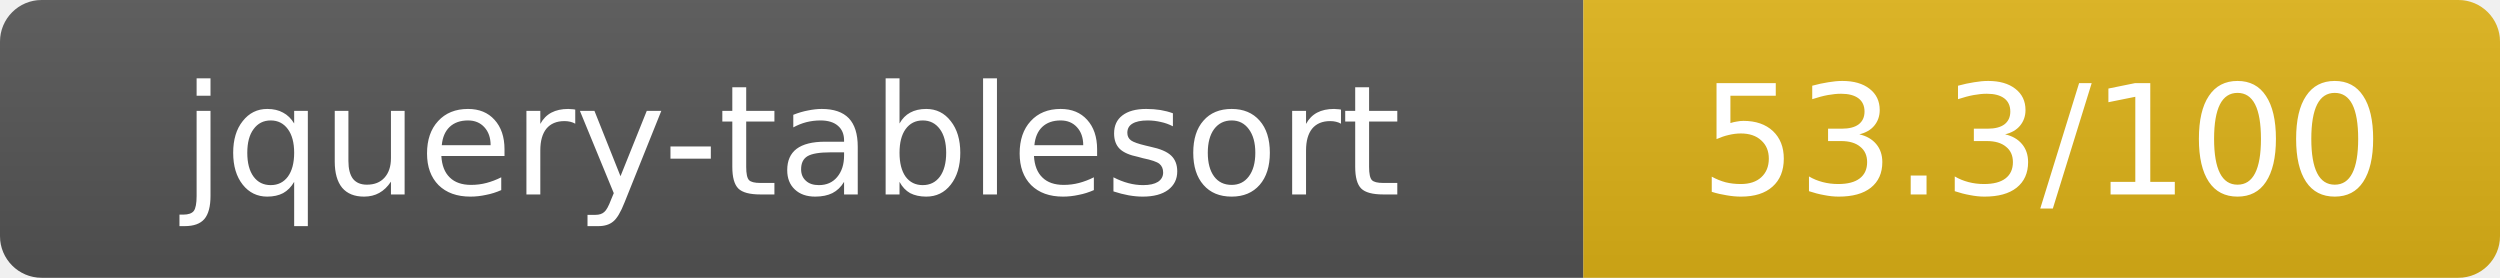
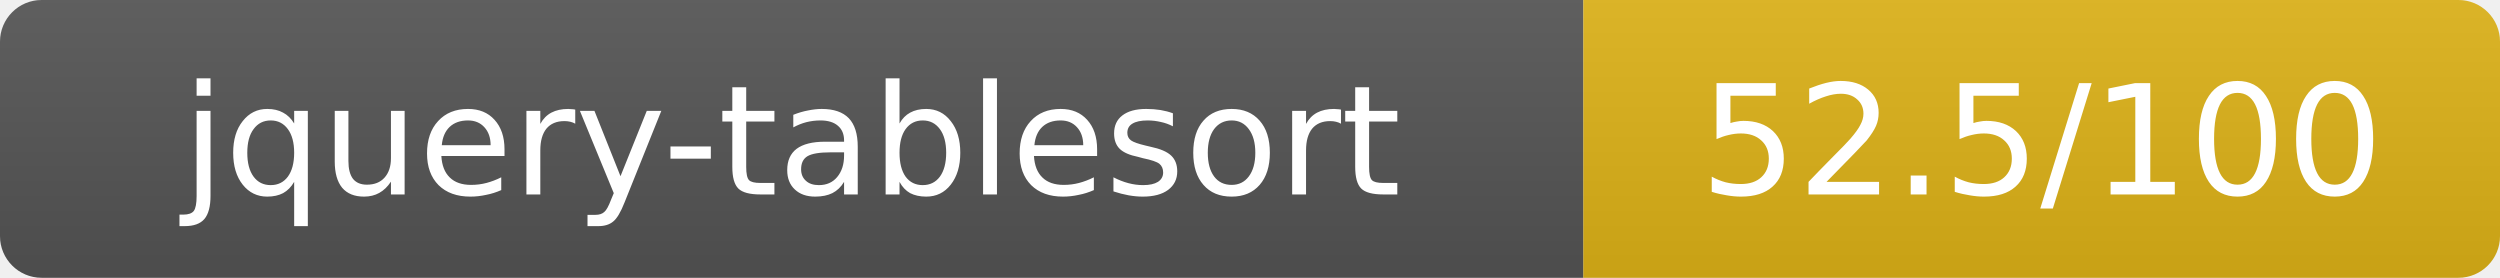
- <svg xmlns="http://www.w3.org/2000/svg" width="180" height="20" role="img" aria-label="jquery-tablesort: 53.3/100">
+ <svg xmlns="http://www.w3.org/2000/svg" width="180" height="20" role="img" aria-label="jquery-tablesort: 52.5/100">
  <linearGradient id="s" x2="0" y2="100%">
    <stop offset="0" stop-color="#bbb" stop-opacity=".1" />
    <stop offset="1" stop-opacity=".1" />
  </linearGradient>
  <clipPath id="r">
    <rect width="180" height="20" rx="3" fill="#fff" />
  </clipPath>
  <g clip-path="url(#r)">
    <rect width="114" height="20" fill="#555" />
    <rect x="114" width="66" height="20" fill="#dfb317" />
    <rect width="180" height="20" fill="url(#s)" />
  </g>
  <g fill="#fff" text-anchor="middle" font-family="Verdana,Geneva,DejaVu Sans,sans-serif" text-rendering="geometricPrecision" font-size="11">
    <text x="57" y="14">jquery-tablesort</text>
-     <text x="147" y="14">53.3/100</text>
+     <text x="147" y="14">52.5/100</text>
  </g>
</svg>
